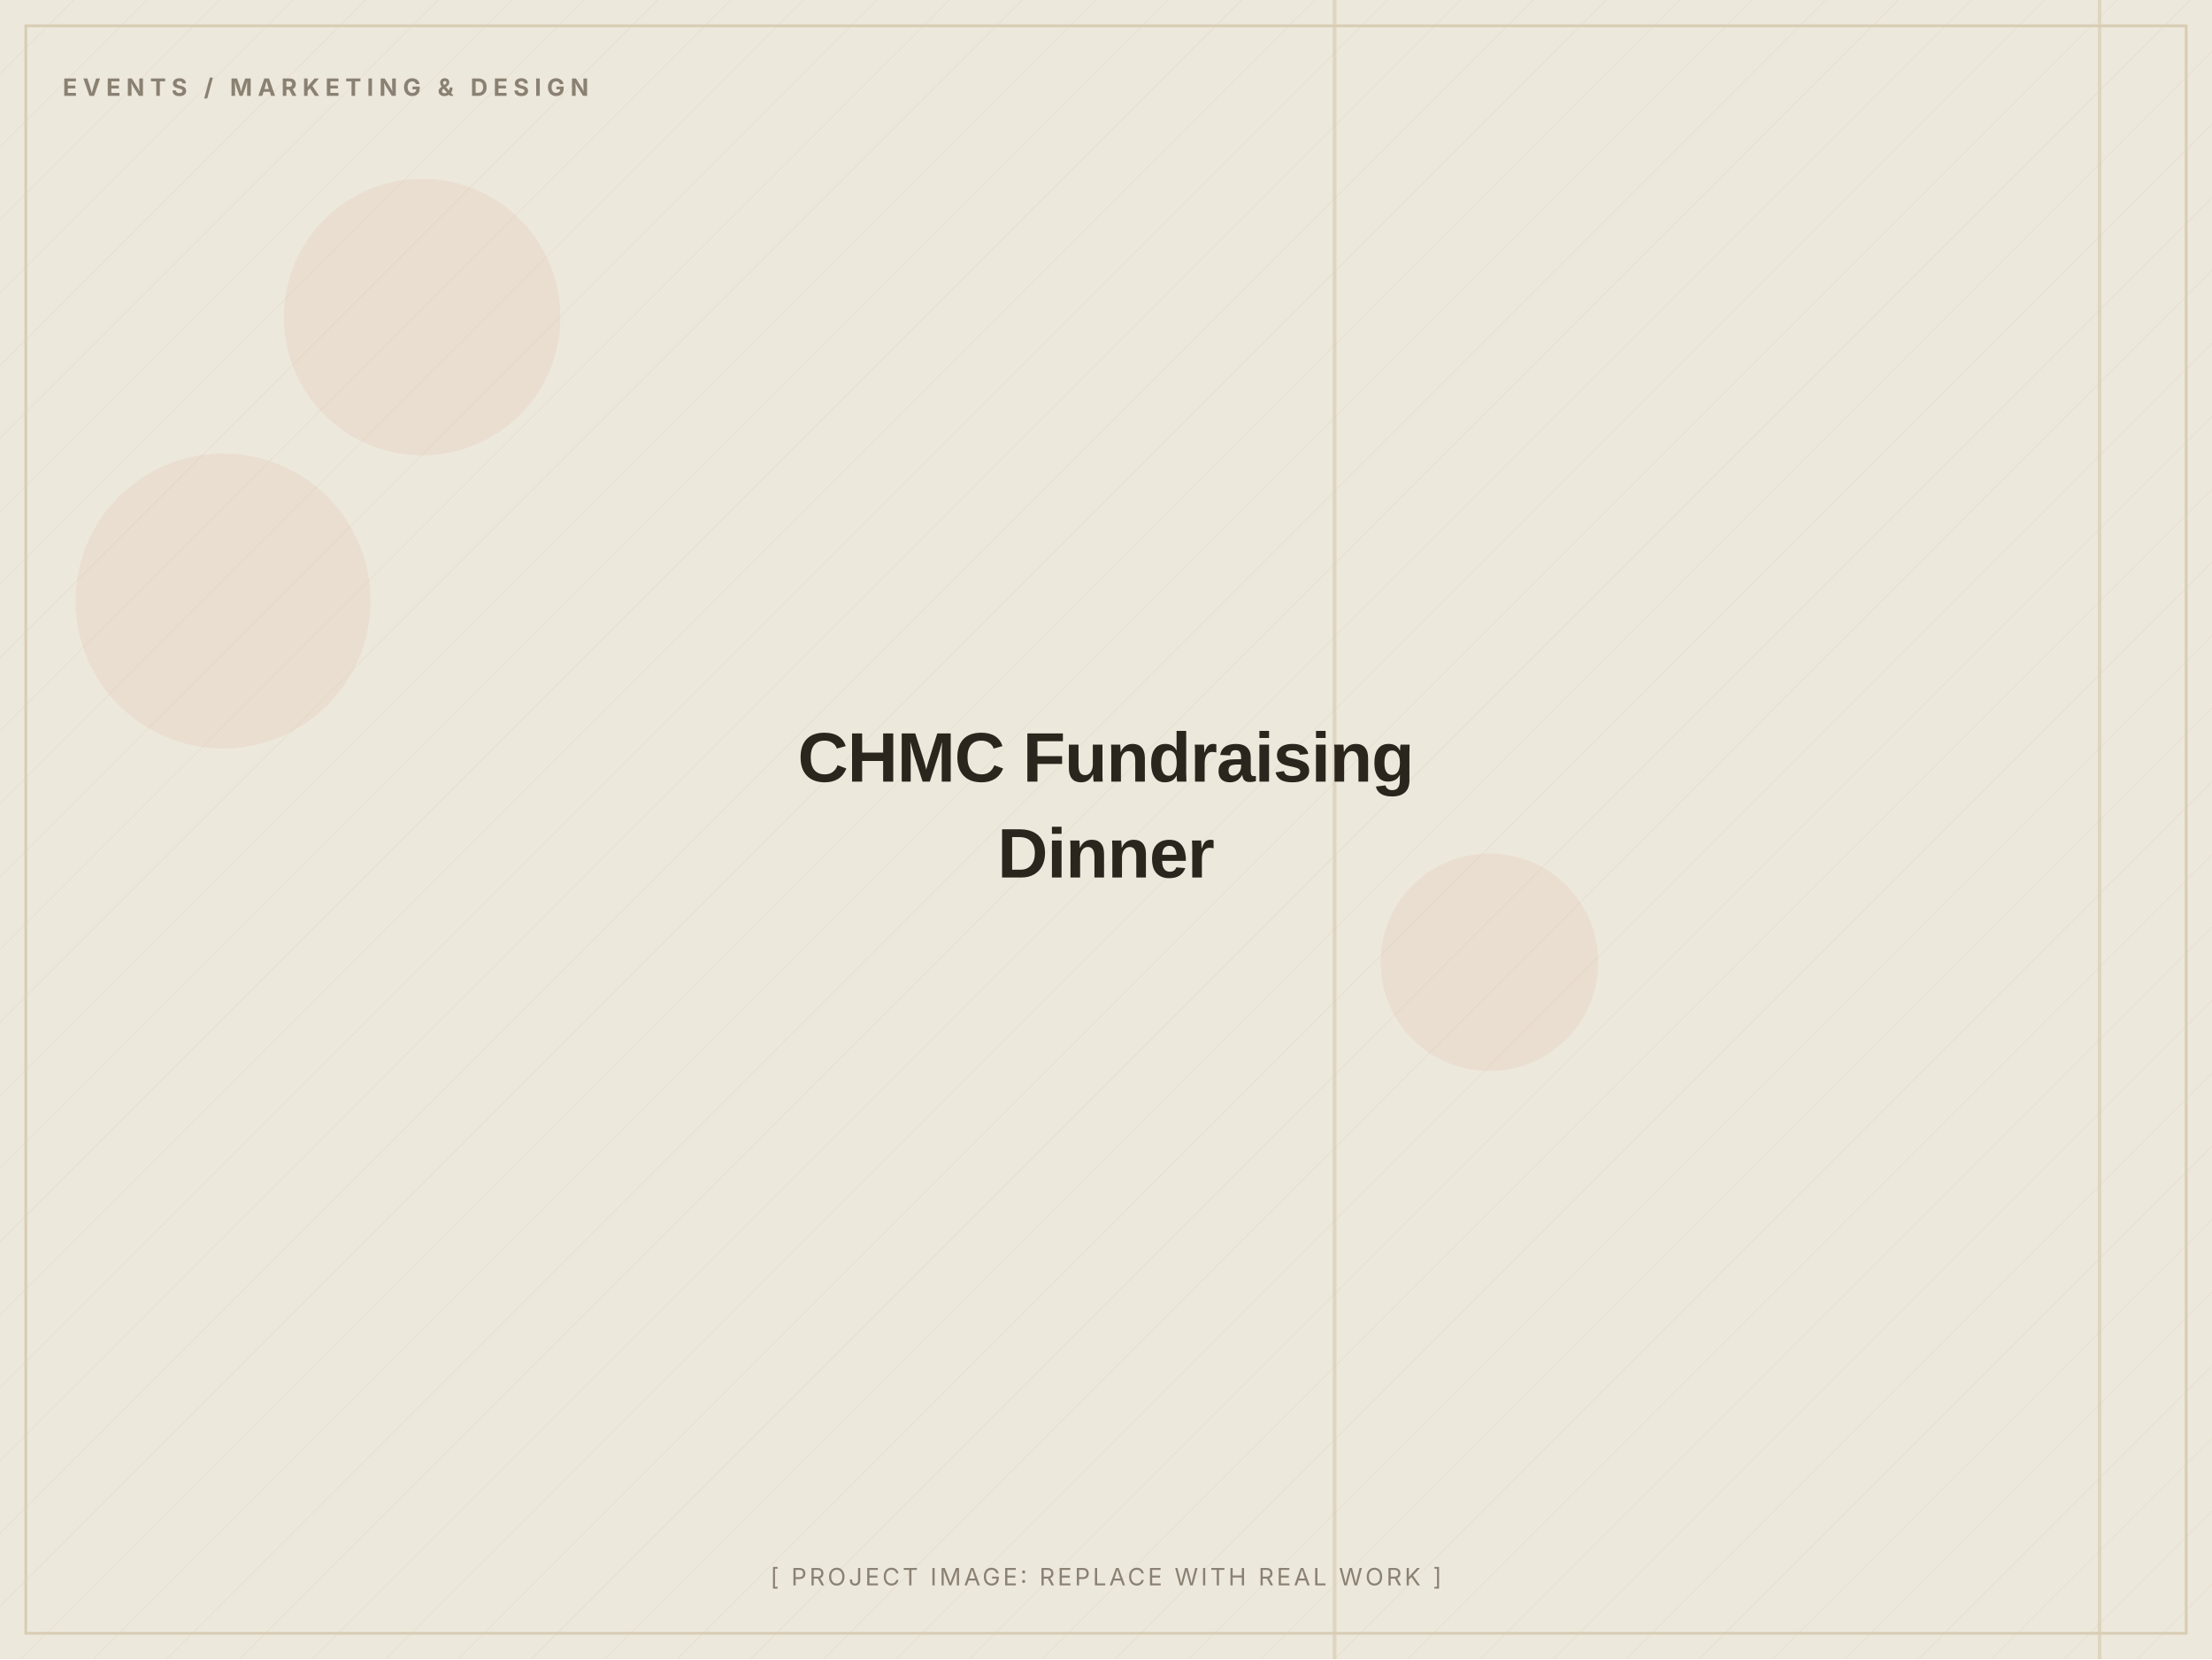
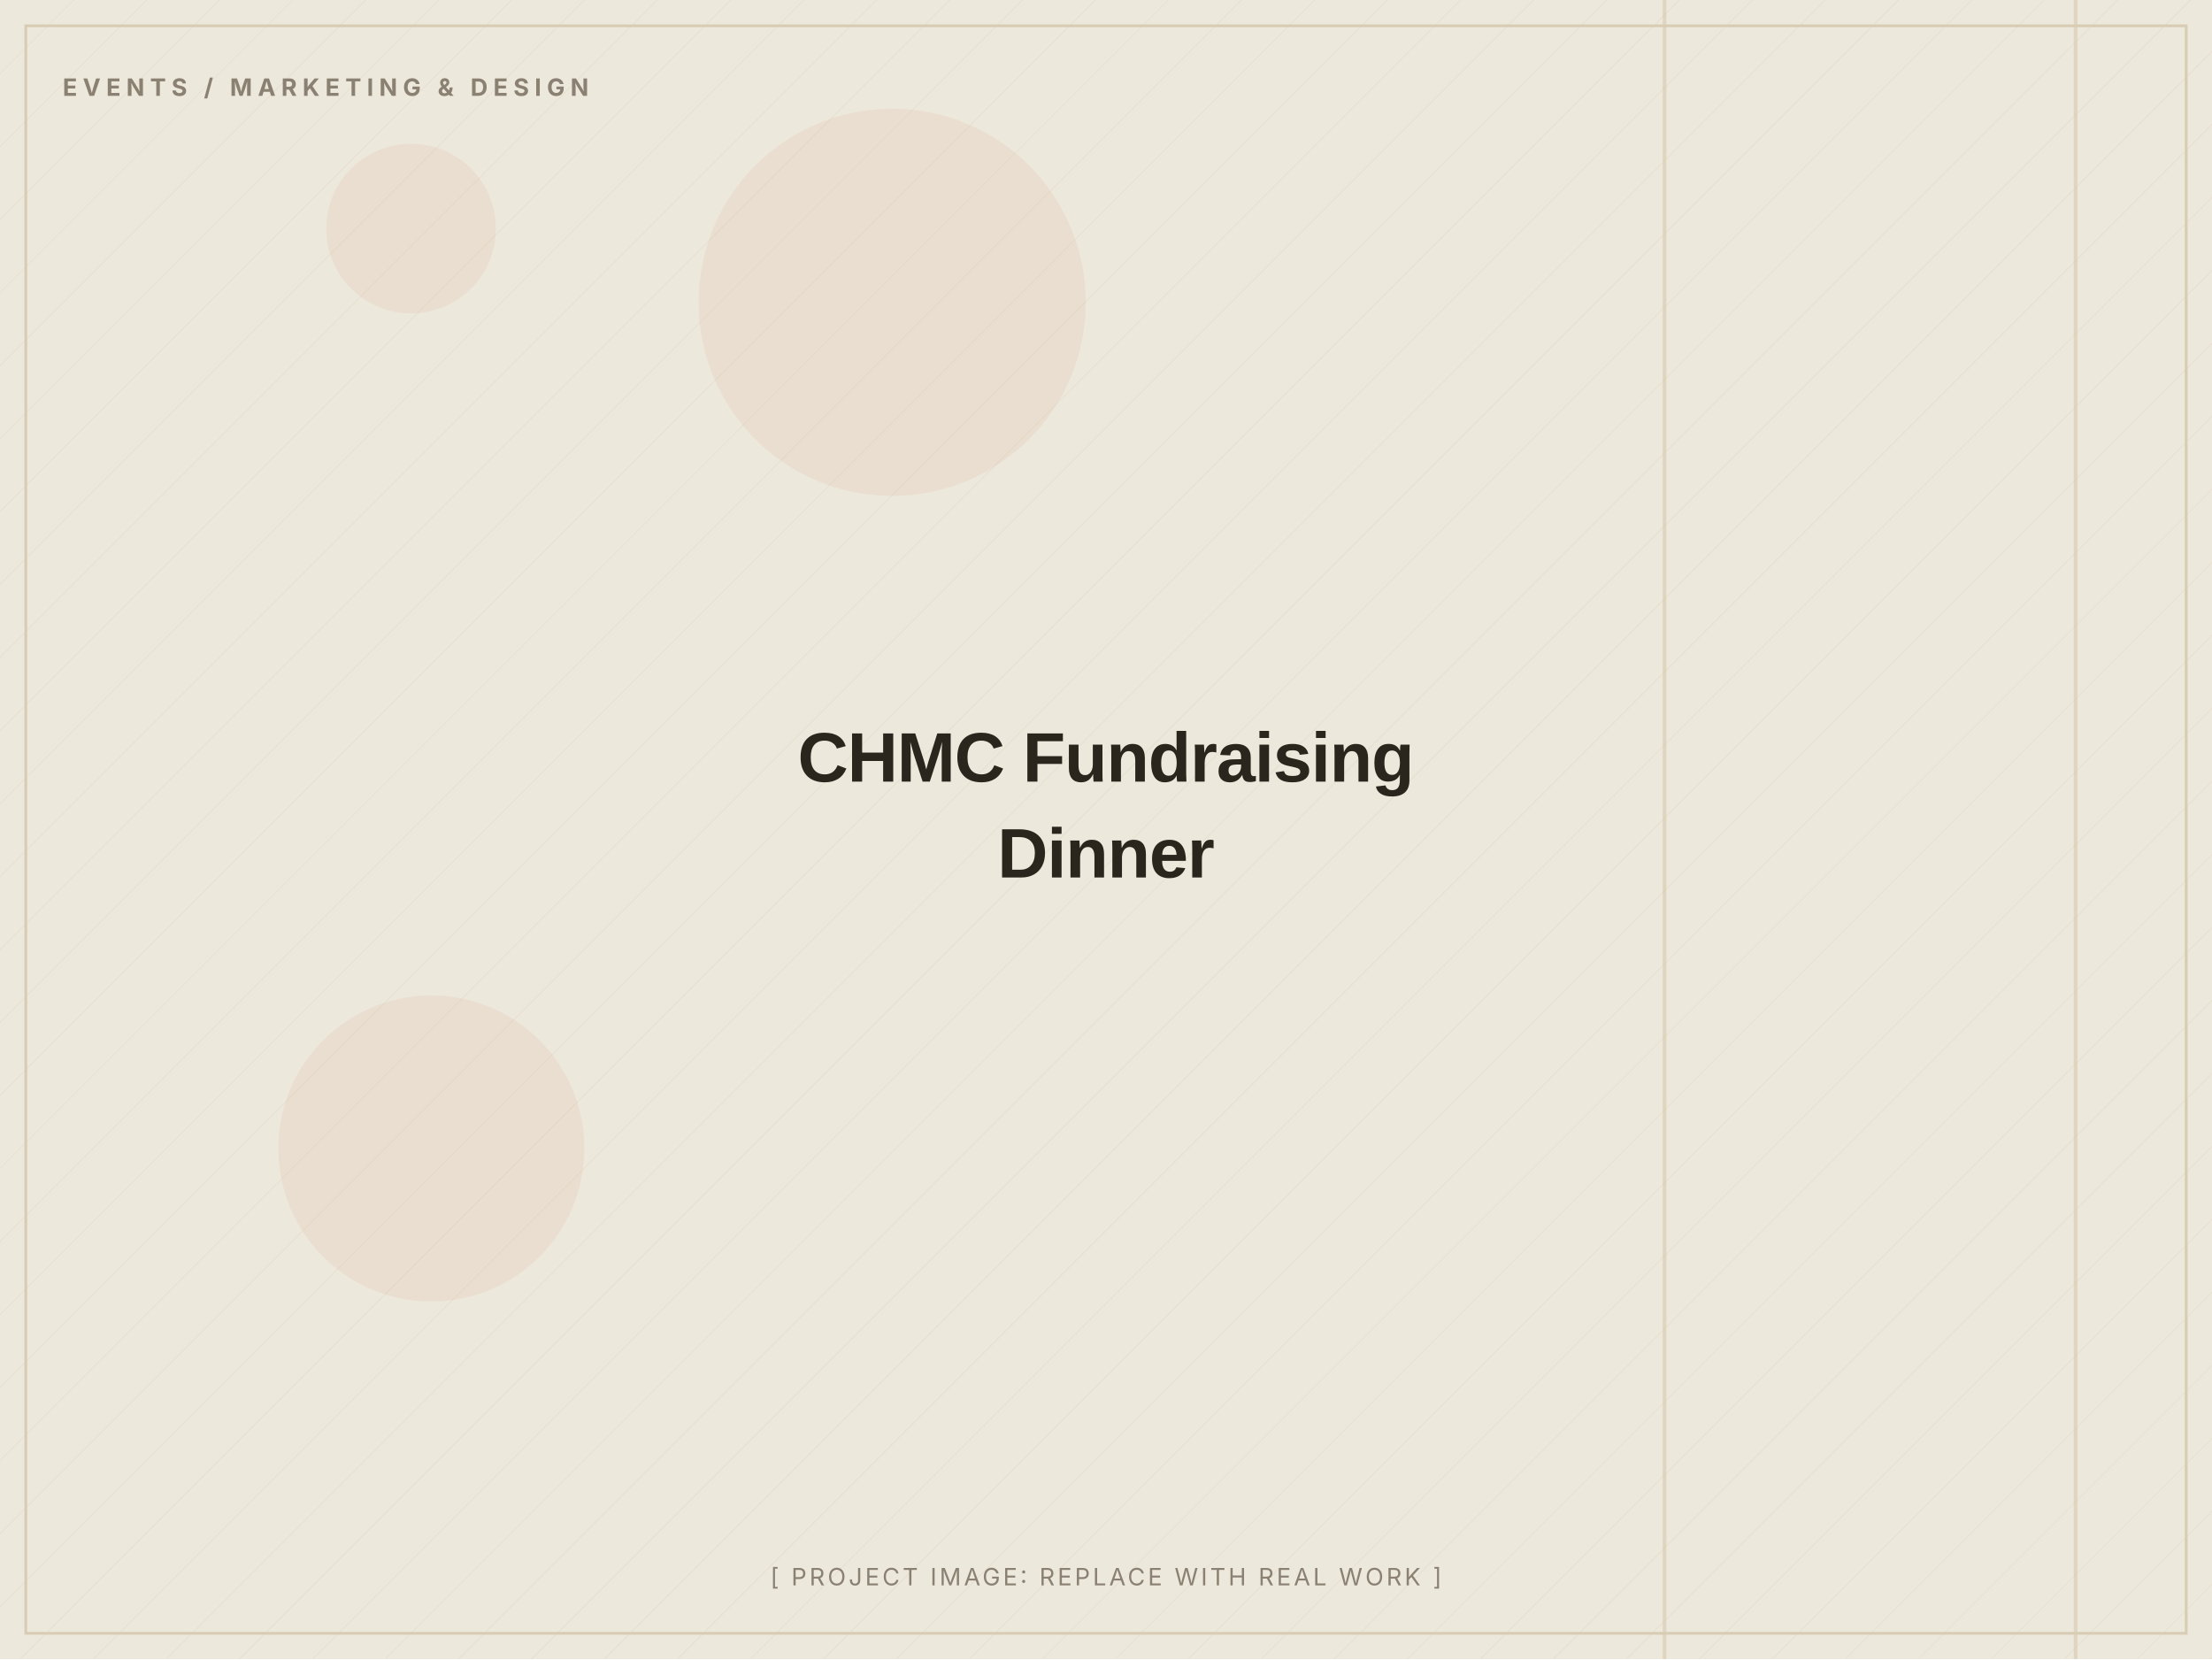
<svg xmlns="http://www.w3.org/2000/svg" width="1200" height="900" viewBox="0 0 1200 900" role="img" aria-label="CHMC Fundraising Dinner (placeholder image)">
  <defs>
    <pattern id="d" width="28" height="28" patternUnits="userSpaceOnUse" patternTransform="rotate(45)">
      <line x1="0" y1="0" x2="0" y2="28" stroke="#D8CDB4" stroke-width="1" opacity="0.5" />
    </pattern>
  </defs>
  <rect width="1200" height="900" fill="#EDE8DC" />
  <rect width="1200" height="900" fill="url(#d)" opacity="0.55" />
-   <circle cx="229" cy="172" r="75" fill="#C2410C" opacity="0.06" />
-   <circle cx="808" cy="522" r="59" fill="#C2410C" opacity="0.06" />
-   <circle cx="121" cy="326" r="80" fill="#C2410C" opacity="0.06" />
-   <rect x="723" y="0" width="2" height="900" fill="#D8CDB4" opacity="0.7" />
-   <rect x="1138" y="0" width="2" height="900" fill="#D8CDB4" opacity="0.7" />
+   <circle cx="234" cy="623" r="83" fill="#C2410C" opacity="0.06" />
+   <circle cx="223" cy="124" r="46" fill="#C2410C" opacity="0.06" />
+   <circle cx="484" cy="164" r="105" fill="#C2410C" opacity="0.06" />
+   <rect x="1125" y="0" width="2" height="900" fill="#D8CDB4" opacity="0.7" />
+   <rect x="902" y="0" width="2" height="900" fill="#D8CDB4" opacity="0.7" />
  <rect x="14" y="14" width="1172" height="872" fill="none" stroke="#D8CDB4" stroke-width="1.5" />
  <text x="34" y="52" font-family="Inter, Arial, sans-serif" font-weight="700" font-size="13" letter-spacing="3" fill="#8A8172">EVENTS / MARKETING &amp; DESIGN</text>
  <text x="600.0" y="424.0" text-anchor="middle" font-family="Archivo, Arial, sans-serif" font-weight="800" font-size="38" letter-spacing="-0.5" fill="#2A251D">CHMC Fundraising</text>
  <text x="600.0" y="476.0" text-anchor="middle" font-family="Archivo, Arial, sans-serif" font-weight="800" font-size="38" letter-spacing="-0.5" fill="#2A251D">Dinner</text>
  <text x="600.0" y="860" text-anchor="middle" font-family="Inter, Arial, sans-serif" font-size="13" letter-spacing="1.5" fill="#8A8172">[ PROJECT IMAGE: REPLACE WITH REAL WORK ]</text>
</svg>
